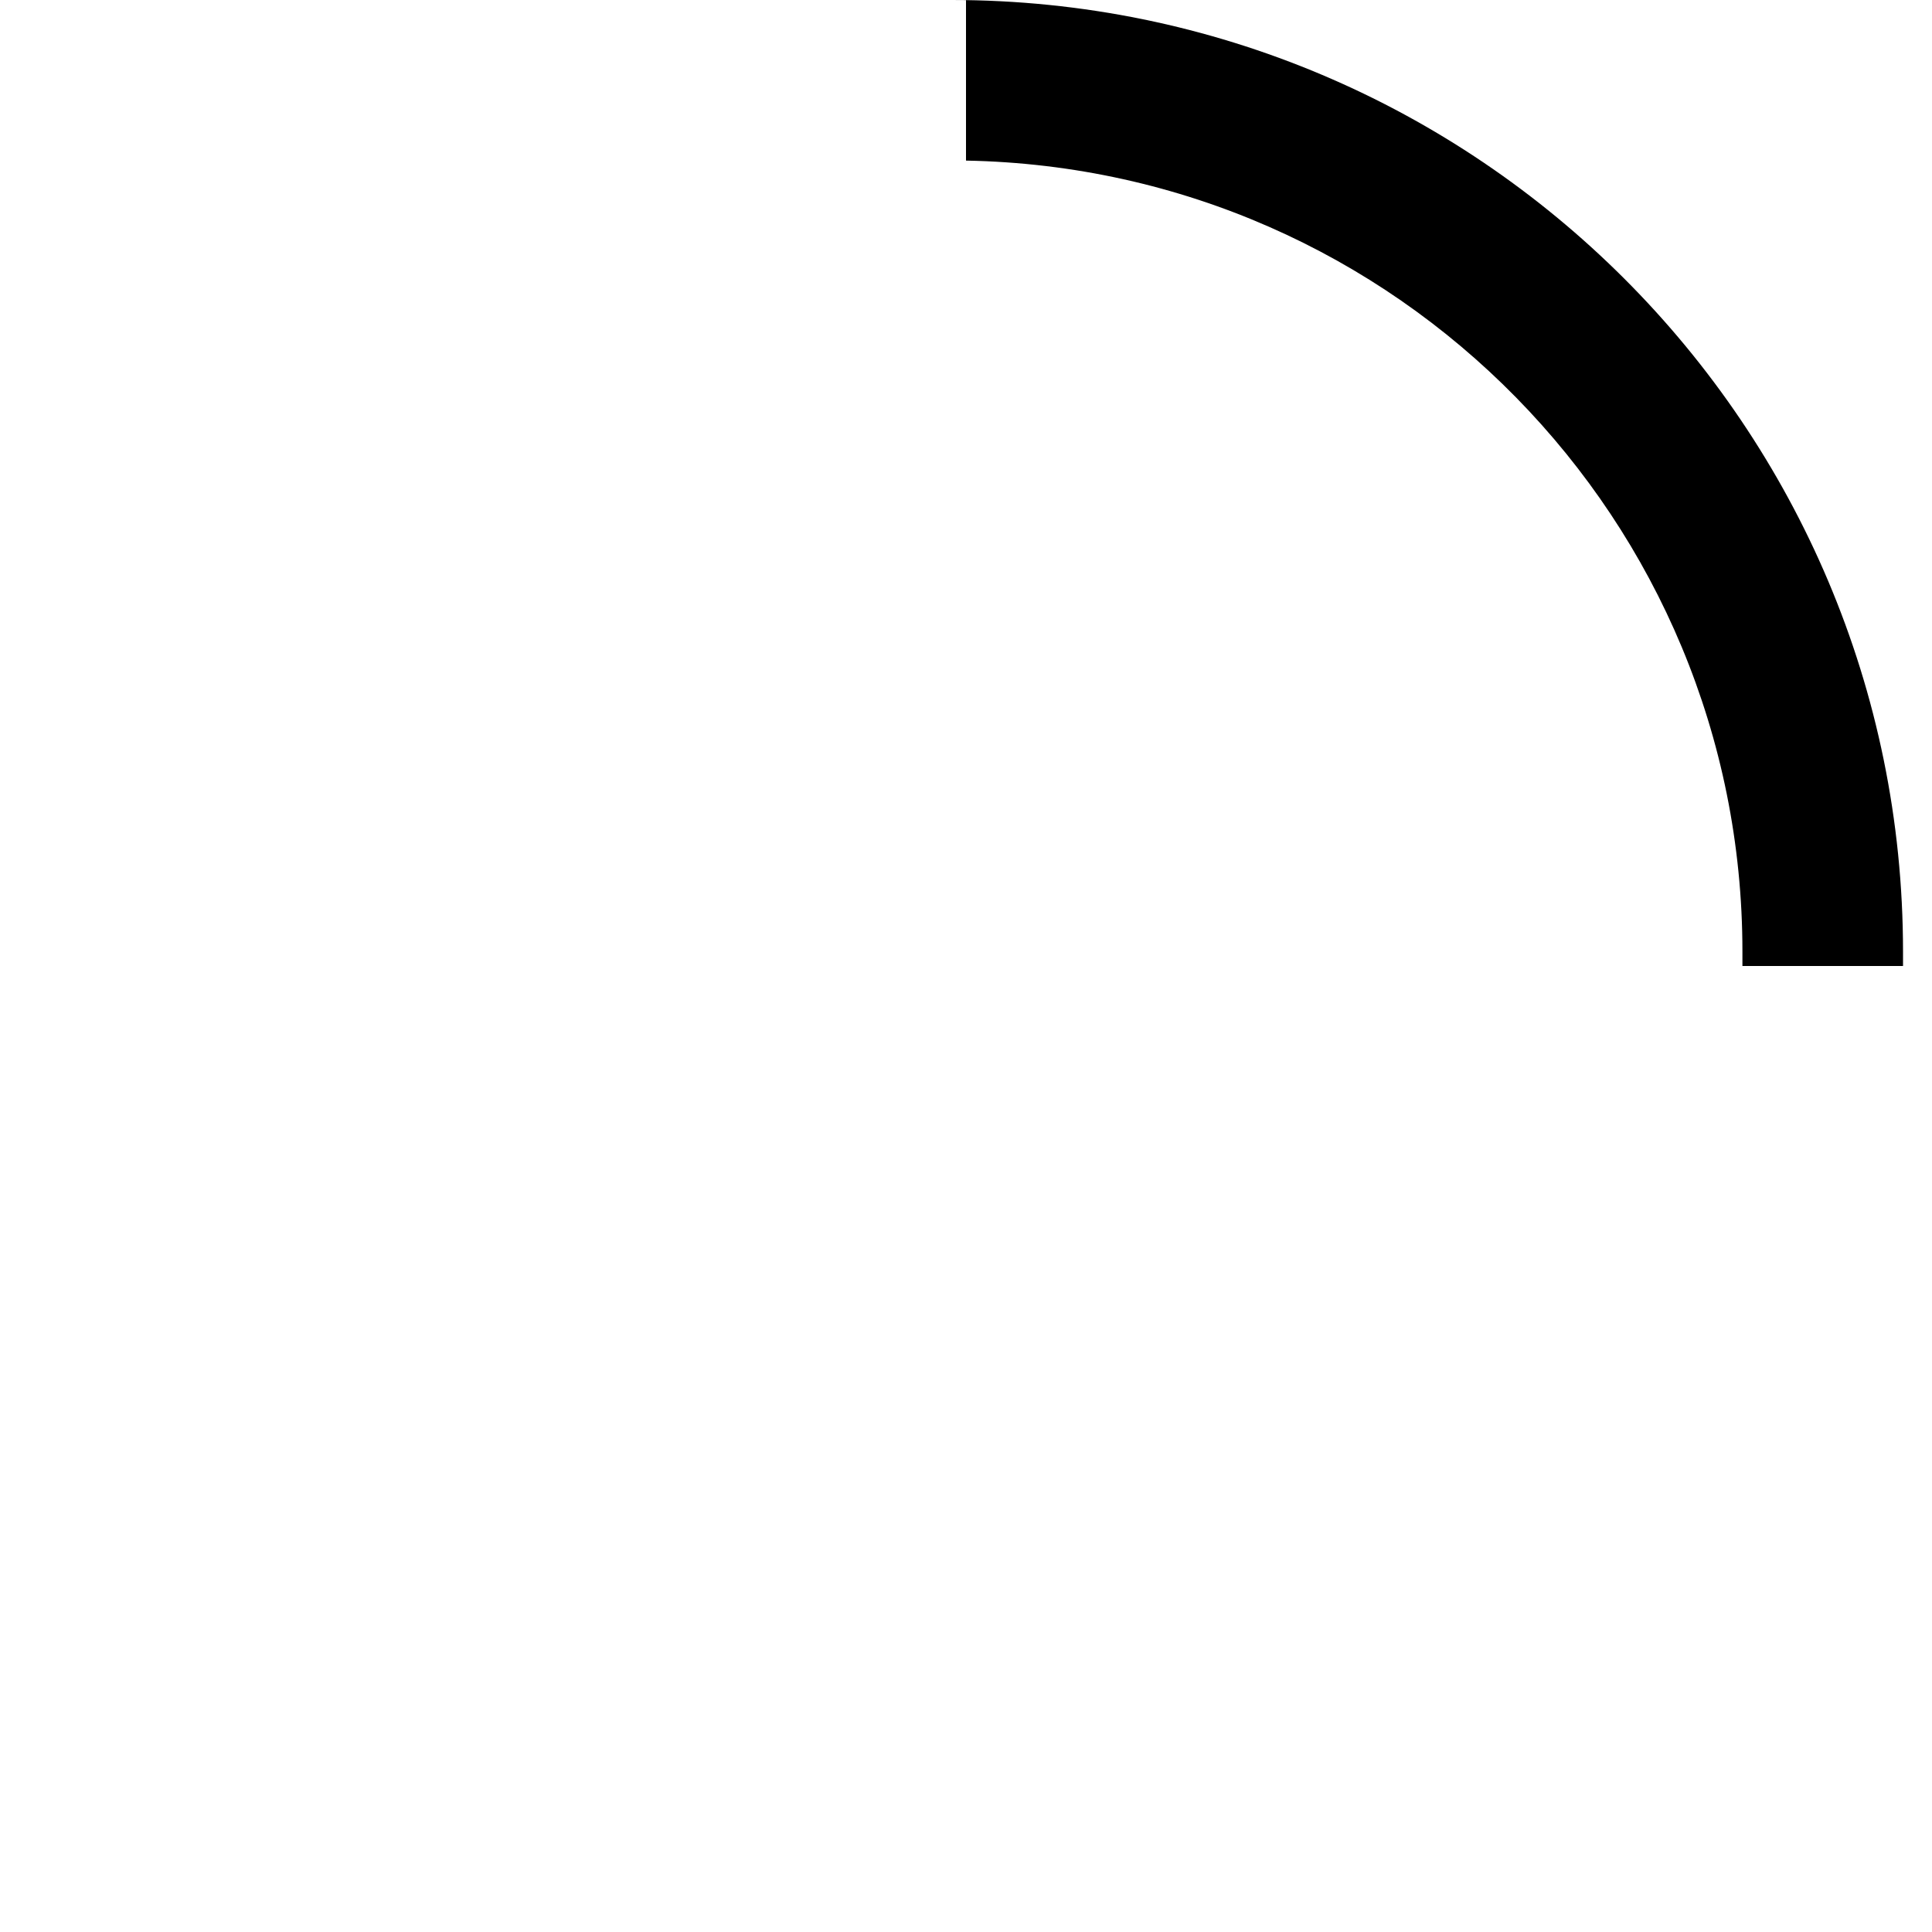
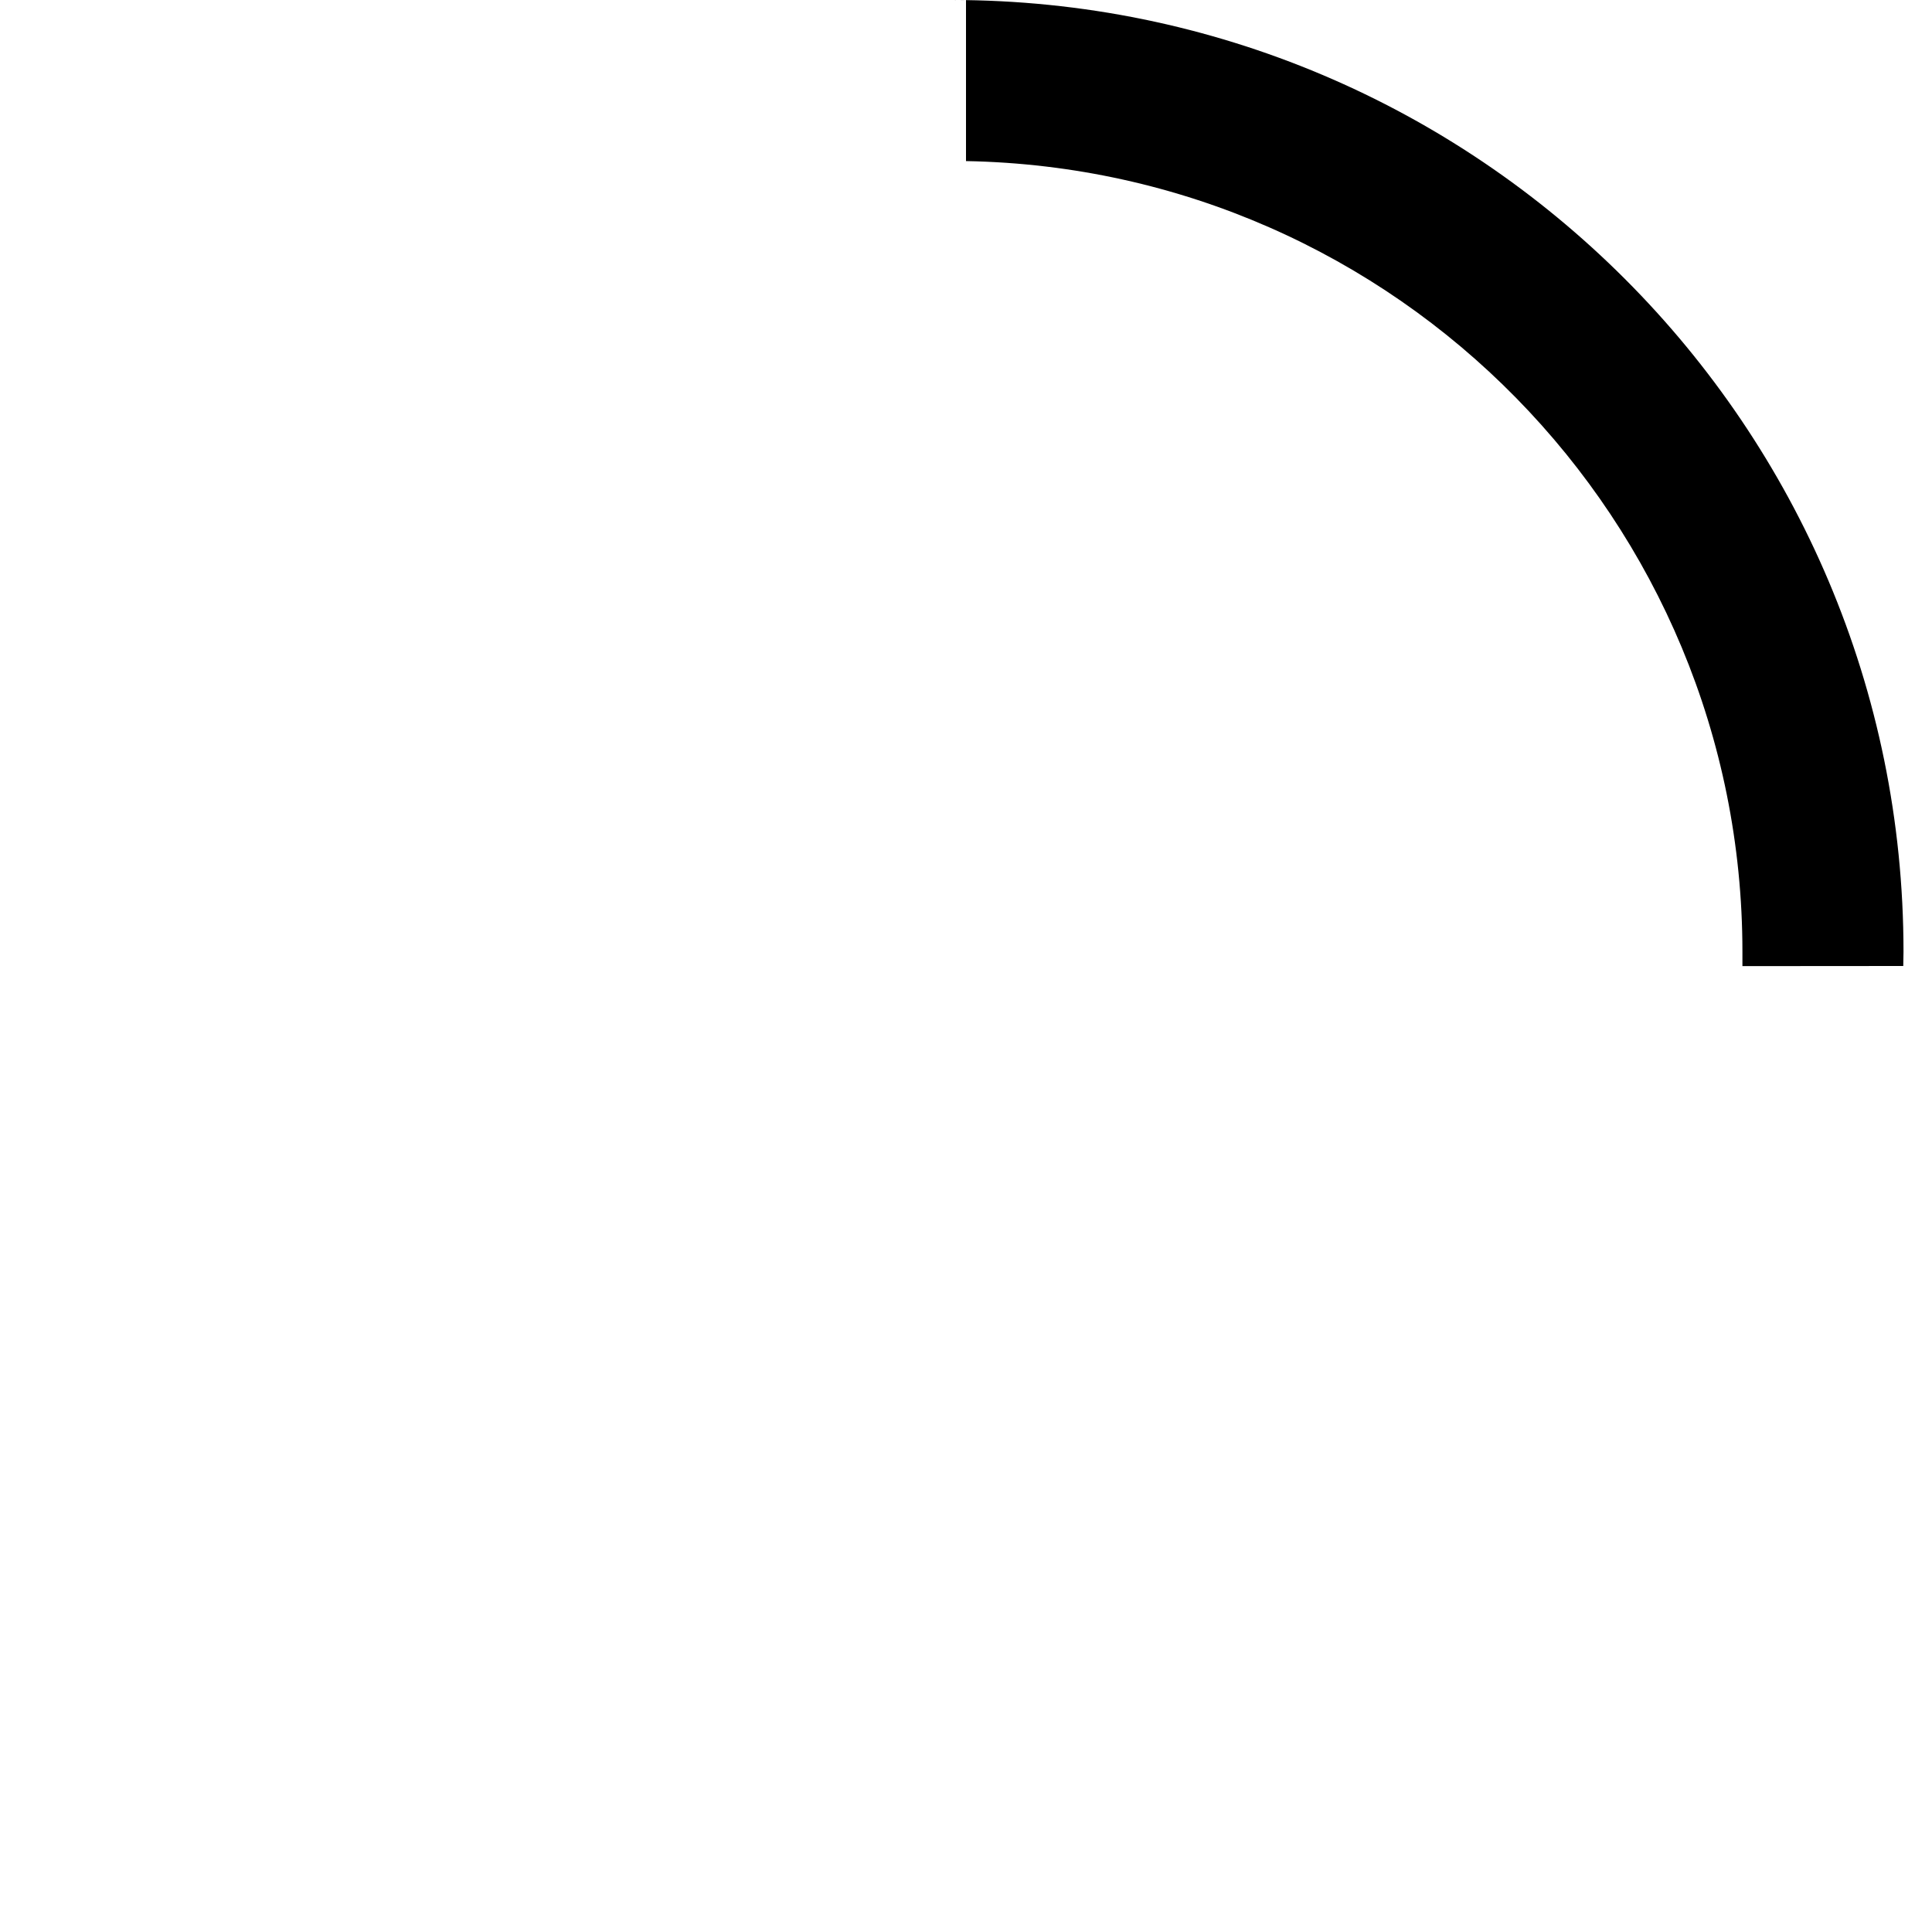
<svg xmlns="http://www.w3.org/2000/svg" width="16" height="16" viewBox="0 0 16 16">
-   <path d="M8 0h-.12a7.88 7.88 0 017.88 7.88V8h-1.33v-.12A6.55 6.55 0 008 1.33V0z" fill-rule="evenodd" />
+   <path d="M7.999.001L7.882 0a7.882 7.882 0 017.882 7.882L15.762 8l-1.332.001v-.119A6.549 6.549 0 008 1.334V.001z" fill-rule="evenodd" />
</svg>
